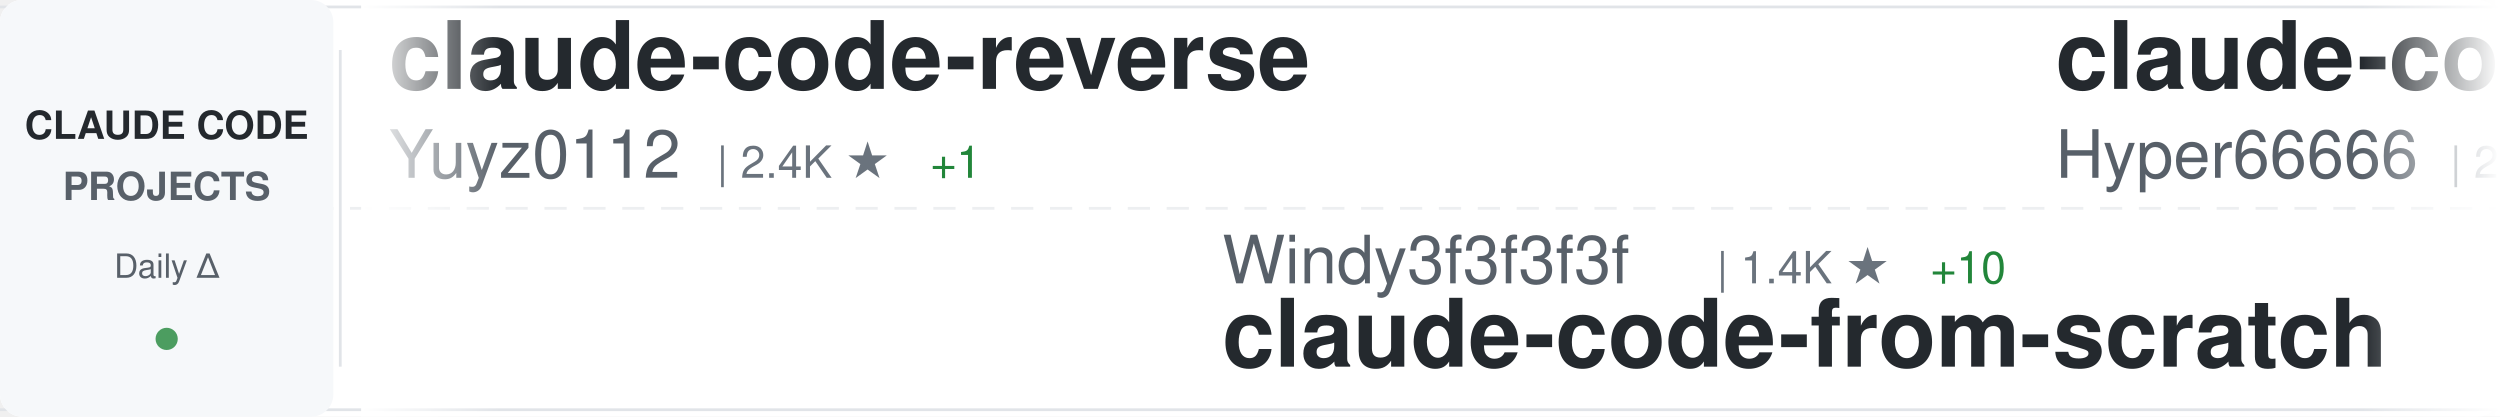
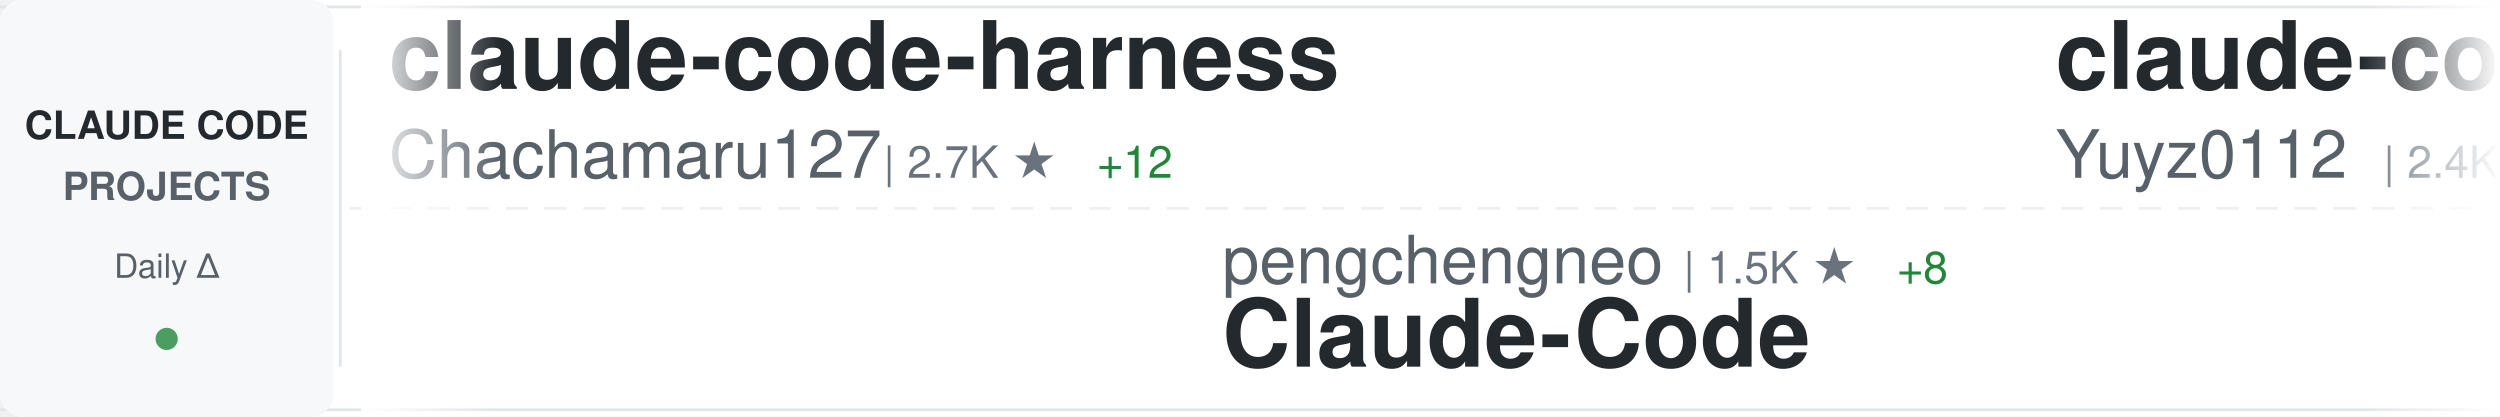
<svg xmlns="http://www.w3.org/2000/svg" width="900" height="150">
  <defs>
    <linearGradient id="awesomeLeftFade" x1="0%" y1="0%" x2="100%" y2="0%">
      <stop offset="0%" style="stop-color:#ffffff;stop-opacity:1" />
      <stop offset="100%" style="stop-color:#ffffff;stop-opacity:0" />
    </linearGradient>
    <linearGradient id="awesomeRightFade" x1="0%" y1="0%" x2="100%" y2="0%">
      <stop offset="0%" style="stop-color:#ffffff;stop-opacity:0" />
      <stop offset="100%" style="stop-color:#ffffff;stop-opacity:1" />
    </linearGradient>
  </defs>
  <rect width="900" height="150" fill="#ffffff" rx="8" />
  <rect x="0" y="2" width="900" height="1" fill="#e1e4e8" />
  <rect x="0" y="147" width="900" height="1" fill="#e1e4e8" />
  <line x1="0" y1="75" x2="900" y2="75" stroke="#e1e4e8" stroke-width="1" stroke-dasharray="8 6" opacity="0.6" />
  <rect x="0" y="0" width="120" height="150" fill="#f6f8fa" rx="8" />
  <text x="60" y="50" font-family="-apple-system, BlinkMacSystemFont, 'Segoe UI', Helvetica, Arial, sans-serif" font-size="14" font-weight="600" fill="#24292e" text-anchor="middle">CLAUDE CODE</text>
  <text x="60" y="72" font-family="-apple-system, BlinkMacSystemFont, 'Segoe UI', Helvetica, Arial, sans-serif" font-size="14" font-weight="600" fill="#586069" text-anchor="middle">PROJECTS</text>
  <text x="60" y="100" font-family="-apple-system, BlinkMacSystemFont, 'Segoe UI', Helvetica, Arial, sans-serif" font-size="12" font-weight="500" fill="#586069" text-anchor="middle">Daily Δ</text>
  <circle cx="60" cy="122" r="4" fill="#22863a" opacity="0.8" />
  <rect x="122" y="18" width="1" height="114" fill="#e1e4e8" />
  <clipPath id="awesomeTickerClip">
    <rect x="130" y="0" width="770" height="150" />
  </clipPath>
  <g clip-path="url(#awesomeTickerClip)">
    <g id="awesomeTickerItems">
      <animateTransform attributeName="transform" attributeType="XML" type="translate" from="0 0" to="-3000 0" dur="54s" repeatCount="indefinite" />
      <g transform="translate(0, 0)">
+         <text x="140" y="32" font-family="-apple-system, BlinkMacSystemFont, 'Segoe UI', Helvetica, Arial, sans-serif" font-size="34" font-weight="600" fill="#24292e">claude-code-harness</text>
+         <text x="140" y="64" font-family="-apple-system, BlinkMacSystemFont, 'Segoe UI', Helvetica, Arial, sans-serif" font-size="24" font-weight="400" fill="#586069">Chachamaru127</text>
+         <text x="318" y="64" font-family="-apple-system, BlinkMacSystemFont, 'Segoe UI', Helvetica, Arial, sans-serif" font-size="16" font-weight="500" fill="#6a737d">| 2.7K ★</text>
+         <text x="395" y="64" font-family="-apple-system, BlinkMacSystemFont, 'Segoe UI', Helvetica, Arial, sans-serif" font-size="16" font-weight="500" fill="#22863a"> +12</text>
+       </g>
+       <g transform="translate(300, 0)">
+         <text x="140" y="102" font-family="-apple-system, BlinkMacSystemFont, 'Segoe UI', Helvetica, Arial, sans-serif" font-size="24" font-weight="400" fill="#586069">pengchengneo</text>
+         <text x="306" y="102" font-family="-apple-system, BlinkMacSystemFont, 'Segoe UI', Helvetica, Arial, sans-serif" font-size="16" font-weight="500" fill="#6a737d">| 1.5K ★</text>
+         <text x="383" y="102" font-family="-apple-system, BlinkMacSystemFont, 'Segoe UI', Helvetica, Arial, sans-serif" font-size="16" font-weight="500" fill="#22863a"> +8</text>
+         <text x="140" y="132" font-family="-apple-system, BlinkMacSystemFont, 'Segoe UI', Helvetica, Arial, sans-serif" font-size="34" font-weight="600" fill="#24292e">Claude-Code</text>
+       </g>
+       <g transform="translate(600, 0)">
        <text x="140" y="32" font-family="-apple-system, BlinkMacSystemFont, 'Segoe UI', Helvetica, Arial, sans-serif" font-size="34" font-weight="600" fill="#24292e">claude-code-reverse</text>
        <text x="140" y="64" font-family="-apple-system, BlinkMacSystemFont, 'Segoe UI', Helvetica, Arial, sans-serif" font-size="24" font-weight="400" fill="#586069">Yuyz0112</text>
        <text x="258" y="64" font-family="-apple-system, BlinkMacSystemFont, 'Segoe UI', Helvetica, Arial, sans-serif" font-size="16" font-weight="500" fill="#6a737d">| 2.4K ★</text>
-         <text x="335" y="64" font-family="-apple-system, BlinkMacSystemFont, 'Segoe UI', Helvetica, Arial, sans-serif" font-size="16" font-weight="500" fill="#22863a"> +1</text>
-       </g>
-       <g transform="translate(300, 0)">
-         <text x="140" y="102" font-family="-apple-system, BlinkMacSystemFont, 'Segoe UI', Helvetica, Arial, sans-serif" font-size="24" font-weight="400" fill="#586069">Windy3f3f3f3f</text>
-         <text x="318" y="102" font-family="-apple-system, BlinkMacSystemFont, 'Segoe UI', Helvetica, Arial, sans-serif" font-size="16" font-weight="500" fill="#6a737d">| 1.4K ★</text>
-         <text x="395" y="102" font-family="-apple-system, BlinkMacSystemFont, 'Segoe UI', Helvetica, Arial, sans-serif" font-size="16" font-weight="500" fill="#22863a"> +10</text>
-         <text x="140" y="132" font-family="-apple-system, BlinkMacSystemFont, 'Segoe UI', Helvetica, Arial, sans-serif" font-size="34" font-weight="600" fill="#24292e">claude-code-from-scratch</text>
-       </g>
-       <g transform="translate(600, 0)">
-         <text x="140" y="32" font-family="-apple-system, BlinkMacSystemFont, 'Segoe UI', Helvetica, Arial, sans-serif" font-size="34" font-weight="600" fill="#24292e">claude-code-sourcemap</text>
-         <text x="140" y="64" font-family="-apple-system, BlinkMacSystemFont, 'Segoe UI', Helvetica, Arial, sans-serif" font-size="24" font-weight="400" fill="#586069">Hyper66666</text>
-         <text x="282" y="64" font-family="-apple-system, BlinkMacSystemFont, 'Segoe UI', Helvetica, Arial, sans-serif" font-size="16" font-weight="500" fill="#6a737d">| 215 ★</text>
+         <text x="335" y="64" font-family="-apple-system, BlinkMacSystemFont, 'Segoe UI', Helvetica, Arial, sans-serif" font-size="16" font-weight="500" fill="#22863a"> +2</text>
      </g>
      <g transform="translate(900, 0)">
-         <text x="140" y="102" font-family="-apple-system, BlinkMacSystemFont, 'Segoe UI', Helvetica, Arial, sans-serif" font-size="24" font-weight="400" fill="#586069">zebbern</text>
-         <text x="246" y="102" font-family="-apple-system, BlinkMacSystemFont, 'Segoe UI', Helvetica, Arial, sans-serif" font-size="16" font-weight="500" fill="#6a737d">| 4.2K ★</text>
-         <text x="323" y="102" font-family="-apple-system, BlinkMacSystemFont, 'Segoe UI', Helvetica, Arial, sans-serif" font-size="16" font-weight="500" fill="#22863a"> +1</text>
-         <text x="140" y="132" font-family="-apple-system, BlinkMacSystemFont, 'Segoe UI', Helvetica, Arial, sans-serif" font-size="34" font-weight="600" fill="#24292e">claude-code-guide</text>
+         <text x="140" y="102" font-family="-apple-system, BlinkMacSystemFont, 'Segoe UI', Helvetica, Arial, sans-serif" font-size="24" font-weight="400" fill="#586069">diet103</text>
+         <text x="246" y="102" font-family="-apple-system, BlinkMacSystemFont, 'Segoe UI', Helvetica, Arial, sans-serif" font-size="16" font-weight="500" fill="#6a737d">| 9.7K ★</text>
+         <text x="323" y="102" font-family="-apple-system, BlinkMacSystemFont, 'Segoe UI', Helvetica, Arial, sans-serif" font-size="16" font-weight="500" fill="#22863a"> +2</text>
+         <text x="140" y="132" font-family="-apple-system, BlinkMacSystemFont, 'Segoe UI', Helvetica, Arial, sans-serif" font-size="34" font-weight="600" fill="#24292e">claude-code-infrastructu...</text>
      </g>
      <g transform="translate(1200, 0)">
-         <text x="140" y="32" font-family="-apple-system, BlinkMacSystemFont, 'Segoe UI', Helvetica, Arial, sans-serif" font-size="34" font-weight="600" fill="#24292e">CLIProxyAPI</text>
-         <text x="140" y="64" font-family="-apple-system, BlinkMacSystemFont, 'Segoe UI', Helvetica, Arial, sans-serif" font-size="24" font-weight="400" fill="#586069">router-for-me</text>
-         <text x="318" y="64" font-family="-apple-system, BlinkMacSystemFont, 'Segoe UI', Helvetica, Arial, sans-serif" font-size="16" font-weight="500" fill="#6a737d">| 37.0K ★</text>
-         <text x="404" y="64" font-family="-apple-system, BlinkMacSystemFont, 'Segoe UI', Helvetica, Arial, sans-serif" font-size="16" font-weight="500" fill="#22863a"> +307</text>
+         <text x="140" y="32" font-family="-apple-system, BlinkMacSystemFont, 'Segoe UI', Helvetica, Arial, sans-serif" font-size="34" font-weight="600" fill="#24292e">claude-code-analysis</text>
+         <text x="140" y="64" font-family="-apple-system, BlinkMacSystemFont, 'Segoe UI', Helvetica, Arial, sans-serif" font-size="24" font-weight="400" fill="#586069">liuup</text>
+         <text x="222" y="64" font-family="-apple-system, BlinkMacSystemFont, 'Segoe UI', Helvetica, Arial, sans-serif" font-size="16" font-weight="500" fill="#6a737d">| 3.1K ★</text>
+         <text x="299" y="64" font-family="-apple-system, BlinkMacSystemFont, 'Segoe UI', Helvetica, Arial, sans-serif" font-size="16" font-weight="500" fill="#22863a"> +25</text>
      </g>
      <g transform="translate(1500, 0)">
-         <text x="140" y="102" font-family="-apple-system, BlinkMacSystemFont, 'Segoe UI', Helvetica, Arial, sans-serif" font-size="24" font-weight="400" fill="#586069">darcyegb</text>
-         <text x="258" y="102" font-family="-apple-system, BlinkMacSystemFont, 'Segoe UI', Helvetica, Arial, sans-serif" font-size="16" font-weight="500" fill="#6a737d">| 716 ★</text>
-         <text x="140" y="132" font-family="-apple-system, BlinkMacSystemFont, 'Segoe UI', Helvetica, Arial, sans-serif" font-size="34" font-weight="600" fill="#24292e">ClaudeCodeAgents</text>
+         <text x="140" y="102" font-family="-apple-system, BlinkMacSystemFont, 'Segoe UI', Helvetica, Arial, sans-serif" font-size="24" font-weight="400" fill="#586069">shanraisshan</text>
+         <text x="306" y="102" font-family="-apple-system, BlinkMacSystemFont, 'Segoe UI', Helvetica, Arial, sans-serif" font-size="16" font-weight="500" fill="#6a737d">| 57.1K ★</text>
+         <text x="392" y="102" font-family="-apple-system, BlinkMacSystemFont, 'Segoe UI', Helvetica, Arial, sans-serif" font-size="16" font-weight="500" fill="#22863a"> +159</text>
+         <text x="140" y="132" font-family="-apple-system, BlinkMacSystemFont, 'Segoe UI', Helvetica, Arial, sans-serif" font-size="34" font-weight="600" fill="#24292e">claude-code-best-practic...</text>
      </g>
      <g transform="translate(1800, 0)">
-         <text x="140" y="32" font-family="-apple-system, BlinkMacSystemFont, 'Segoe UI', Helvetica, Arial, sans-serif" font-size="34" font-weight="600" fill="#24292e">claude-code-proxy</text>
-         <text x="140" y="64" font-family="-apple-system, BlinkMacSystemFont, 'Segoe UI', Helvetica, Arial, sans-serif" font-size="24" font-weight="400" fill="#586069">1rgs</text>
-         <text x="210" y="64" font-family="-apple-system, BlinkMacSystemFont, 'Segoe UI', Helvetica, Arial, sans-serif" font-size="16" font-weight="500" fill="#6a737d">| 3.6K ★</text>
+         <text x="140" y="32" font-family="-apple-system, BlinkMacSystemFont, 'Segoe UI', Helvetica, Arial, sans-serif" font-size="34" font-weight="600" fill="#24292e">claude-code-hooks-master...</text>
+         <text x="140" y="64" font-family="-apple-system, BlinkMacSystemFont, 'Segoe UI', Helvetica, Arial, sans-serif" font-size="24" font-weight="400" fill="#586069">disler</text>
+         <text x="234" y="64" font-family="-apple-system, BlinkMacSystemFont, 'Segoe UI', Helvetica, Arial, sans-serif" font-size="16" font-weight="500" fill="#6a737d">| 3.7K ★</text>
      </g>
      <g transform="translate(2100, 0)">
-         <text x="140" y="102" font-family="-apple-system, BlinkMacSystemFont, 'Segoe UI', Helvetica, Arial, sans-serif" font-size="24" font-weight="400" fill="#586069">hangsman</text>
-         <text x="258" y="102" font-family="-apple-system, BlinkMacSystemFont, 'Segoe UI', Helvetica, Arial, sans-serif" font-size="16" font-weight="500" fill="#6a737d">| 784 ★</text>
-         <text x="326" y="102" font-family="-apple-system, BlinkMacSystemFont, 'Segoe UI', Helvetica, Arial, sans-serif" font-size="16" font-weight="500" fill="#22863a"> +2</text>
-         <text x="140" y="132" font-family="-apple-system, BlinkMacSystemFont, 'Segoe UI', Helvetica, Arial, sans-serif" font-size="34" font-weight="600" fill="#24292e">claude-code-source</text>
+         <text x="140" y="102" font-family="-apple-system, BlinkMacSystemFont, 'Segoe UI', Helvetica, Arial, sans-serif" font-size="24" font-weight="400" fill="#586069">pedrohcgs</text>
+         <text x="270" y="102" font-family="-apple-system, BlinkMacSystemFont, 'Segoe UI', Helvetica, Arial, sans-serif" font-size="16" font-weight="500" fill="#6a737d">| 1.2K ★</text>
+         <text x="347" y="102" font-family="-apple-system, BlinkMacSystemFont, 'Segoe UI', Helvetica, Arial, sans-serif" font-size="16" font-weight="500" fill="#22863a"> +6</text>
+         <text x="140" y="132" font-family="-apple-system, BlinkMacSystemFont, 'Segoe UI', Helvetica, Arial, sans-serif" font-size="34" font-weight="600" fill="#24292e">claude-code-my-workflow</text>
      </g>
      <g transform="translate(2400, 0)">
-         <text x="140" y="32" font-family="-apple-system, BlinkMacSystemFont, 'Segoe UI', Helvetica, Arial, sans-serif" font-size="34" font-weight="600" fill="#24292e">claude-code-cli</text>
-         <text x="140" y="64" font-family="-apple-system, BlinkMacSystemFont, 'Segoe UI', Helvetica, Arial, sans-serif" font-size="24" font-weight="400" fill="#586069">huangserva</text>
-         <text x="282" y="64" font-family="-apple-system, BlinkMacSystemFont, 'Segoe UI', Helvetica, Arial, sans-serif" font-size="16" font-weight="500" fill="#6a737d">| 602 ★</text>
-         <text x="350" y="64" font-family="-apple-system, BlinkMacSystemFont, 'Segoe UI', Helvetica, Arial, sans-serif" font-size="16" font-weight="500" fill="#22863a"> +1</text>
+         <text x="140" y="32" font-family="-apple-system, BlinkMacSystemFont, 'Segoe UI', Helvetica, Arial, sans-serif" font-size="34" font-weight="600" fill="#24292e">claude-code-guide</text>
+         <text x="140" y="64" font-family="-apple-system, BlinkMacSystemFont, 'Segoe UI', Helvetica, Arial, sans-serif" font-size="24" font-weight="400" fill="#586069">Cranot</text>
+         <text x="234" y="64" font-family="-apple-system, BlinkMacSystemFont, 'Segoe UI', Helvetica, Arial, sans-serif" font-size="16" font-weight="500" fill="#6a737d">| 2.8K ★</text>
+         <text x="311" y="64" font-family="-apple-system, BlinkMacSystemFont, 'Segoe UI', Helvetica, Arial, sans-serif" font-size="16" font-weight="500" fill="#22863a"> +1</text>
      </g>
      <g transform="translate(2700, 0)">
-         <text x="140" y="102" font-family="-apple-system, BlinkMacSystemFont, 'Segoe UI', Helvetica, Arial, sans-serif" font-size="24" font-weight="400" fill="#586069">anthropics</text>
-         <text x="282" y="102" font-family="-apple-system, BlinkMacSystemFont, 'Segoe UI', Helvetica, Arial, sans-serif" font-size="16" font-weight="500" fill="#6a737d">| 148.6K ★</text>
-         <text x="377" y="102" font-family="-apple-system, BlinkMacSystemFont, 'Segoe UI', Helvetica, Arial, sans-serif" font-size="16" font-weight="500" fill="#22863a"> +538</text>
-         <text x="140" y="132" font-family="-apple-system, BlinkMacSystemFont, 'Segoe UI', Helvetica, Arial, sans-serif" font-size="34" font-weight="600" fill="#24292e">skills</text>
+         <text x="140" y="102" font-family="-apple-system, BlinkMacSystemFont, 'Segoe UI', Helvetica, Arial, sans-serif" font-size="24" font-weight="400" fill="#586069">lst97</text>
+         <text x="222" y="102" font-family="-apple-system, BlinkMacSystemFont, 'Segoe UI', Helvetica, Arial, sans-serif" font-size="16" font-weight="500" fill="#6a737d">| 1.6K ★</text>
+         <text x="140" y="132" font-family="-apple-system, BlinkMacSystemFont, 'Segoe UI', Helvetica, Arial, sans-serif" font-size="34" font-weight="600" fill="#24292e">claude-code-sub-agents</text>
      </g>
      <g transform="translate(3000, 0)">
+         <text x="140" y="32" font-family="-apple-system, BlinkMacSystemFont, 'Segoe UI', Helvetica, Arial, sans-serif" font-size="34" font-weight="600" fill="#24292e">claude-code-harness</text>
+         <text x="140" y="64" font-family="-apple-system, BlinkMacSystemFont, 'Segoe UI', Helvetica, Arial, sans-serif" font-size="24" font-weight="400" fill="#586069">Chachamaru127</text>
+         <text x="318" y="64" font-family="-apple-system, BlinkMacSystemFont, 'Segoe UI', Helvetica, Arial, sans-serif" font-size="16" font-weight="500" fill="#6a737d">| 2.7K ★</text>
+         <text x="395" y="64" font-family="-apple-system, BlinkMacSystemFont, 'Segoe UI', Helvetica, Arial, sans-serif" font-size="16" font-weight="500" fill="#22863a"> +12</text>
+       </g>
+       <g transform="translate(3300, 0)">
+         <text x="140" y="102" font-family="-apple-system, BlinkMacSystemFont, 'Segoe UI', Helvetica, Arial, sans-serif" font-size="24" font-weight="400" fill="#586069">pengchengneo</text>
+         <text x="306" y="102" font-family="-apple-system, BlinkMacSystemFont, 'Segoe UI', Helvetica, Arial, sans-serif" font-size="16" font-weight="500" fill="#6a737d">| 1.5K ★</text>
+         <text x="383" y="102" font-family="-apple-system, BlinkMacSystemFont, 'Segoe UI', Helvetica, Arial, sans-serif" font-size="16" font-weight="500" fill="#22863a"> +8</text>
+         <text x="140" y="132" font-family="-apple-system, BlinkMacSystemFont, 'Segoe UI', Helvetica, Arial, sans-serif" font-size="34" font-weight="600" fill="#24292e">Claude-Code</text>
+       </g>
+       <g transform="translate(3600, 0)">
        <text x="140" y="32" font-family="-apple-system, BlinkMacSystemFont, 'Segoe UI', Helvetica, Arial, sans-serif" font-size="34" font-weight="600" fill="#24292e">claude-code-reverse</text>
        <text x="140" y="64" font-family="-apple-system, BlinkMacSystemFont, 'Segoe UI', Helvetica, Arial, sans-serif" font-size="24" font-weight="400" fill="#586069">Yuyz0112</text>
        <text x="258" y="64" font-family="-apple-system, BlinkMacSystemFont, 'Segoe UI', Helvetica, Arial, sans-serif" font-size="16" font-weight="500" fill="#6a737d">| 2.4K ★</text>
-         <text x="335" y="64" font-family="-apple-system, BlinkMacSystemFont, 'Segoe UI', Helvetica, Arial, sans-serif" font-size="16" font-weight="500" fill="#22863a"> +1</text>
-       </g>
-       <g transform="translate(3300, 0)">
-         <text x="140" y="102" font-family="-apple-system, BlinkMacSystemFont, 'Segoe UI', Helvetica, Arial, sans-serif" font-size="24" font-weight="400" fill="#586069">Windy3f3f3f3f</text>
-         <text x="318" y="102" font-family="-apple-system, BlinkMacSystemFont, 'Segoe UI', Helvetica, Arial, sans-serif" font-size="16" font-weight="500" fill="#6a737d">| 1.4K ★</text>
-         <text x="395" y="102" font-family="-apple-system, BlinkMacSystemFont, 'Segoe UI', Helvetica, Arial, sans-serif" font-size="16" font-weight="500" fill="#22863a"> +10</text>
-         <text x="140" y="132" font-family="-apple-system, BlinkMacSystemFont, 'Segoe UI', Helvetica, Arial, sans-serif" font-size="34" font-weight="600" fill="#24292e">claude-code-from-scratch</text>
-       </g>
-       <g transform="translate(3600, 0)">
-         <text x="140" y="32" font-family="-apple-system, BlinkMacSystemFont, 'Segoe UI', Helvetica, Arial, sans-serif" font-size="34" font-weight="600" fill="#24292e">claude-code-sourcemap</text>
-         <text x="140" y="64" font-family="-apple-system, BlinkMacSystemFont, 'Segoe UI', Helvetica, Arial, sans-serif" font-size="24" font-weight="400" fill="#586069">Hyper66666</text>
-         <text x="282" y="64" font-family="-apple-system, BlinkMacSystemFont, 'Segoe UI', Helvetica, Arial, sans-serif" font-size="16" font-weight="500" fill="#6a737d">| 215 ★</text>
+         <text x="335" y="64" font-family="-apple-system, BlinkMacSystemFont, 'Segoe UI', Helvetica, Arial, sans-serif" font-size="16" font-weight="500" fill="#22863a"> +2</text>
      </g>
      <g transform="translate(3900, 0)">
-         <text x="140" y="102" font-family="-apple-system, BlinkMacSystemFont, 'Segoe UI', Helvetica, Arial, sans-serif" font-size="24" font-weight="400" fill="#586069">zebbern</text>
-         <text x="246" y="102" font-family="-apple-system, BlinkMacSystemFont, 'Segoe UI', Helvetica, Arial, sans-serif" font-size="16" font-weight="500" fill="#6a737d">| 4.2K ★</text>
-         <text x="323" y="102" font-family="-apple-system, BlinkMacSystemFont, 'Segoe UI', Helvetica, Arial, sans-serif" font-size="16" font-weight="500" fill="#22863a"> +1</text>
-         <text x="140" y="132" font-family="-apple-system, BlinkMacSystemFont, 'Segoe UI', Helvetica, Arial, sans-serif" font-size="34" font-weight="600" fill="#24292e">claude-code-guide</text>
+         <text x="140" y="102" font-family="-apple-system, BlinkMacSystemFont, 'Segoe UI', Helvetica, Arial, sans-serif" font-size="24" font-weight="400" fill="#586069">diet103</text>
+         <text x="246" y="102" font-family="-apple-system, BlinkMacSystemFont, 'Segoe UI', Helvetica, Arial, sans-serif" font-size="16" font-weight="500" fill="#6a737d">| 9.7K ★</text>
+         <text x="323" y="102" font-family="-apple-system, BlinkMacSystemFont, 'Segoe UI', Helvetica, Arial, sans-serif" font-size="16" font-weight="500" fill="#22863a"> +2</text>
+         <text x="140" y="132" font-family="-apple-system, BlinkMacSystemFont, 'Segoe UI', Helvetica, Arial, sans-serif" font-size="34" font-weight="600" fill="#24292e">claude-code-infrastructu...</text>
      </g>
    </g>
  </g>
  <rect x="130" y="0" width="50" height="150" fill="url(#awesomeLeftFade)" />
  <rect x="850" y="0" width="50" height="150" fill="url(#awesomeRightFade)" />
</svg>
